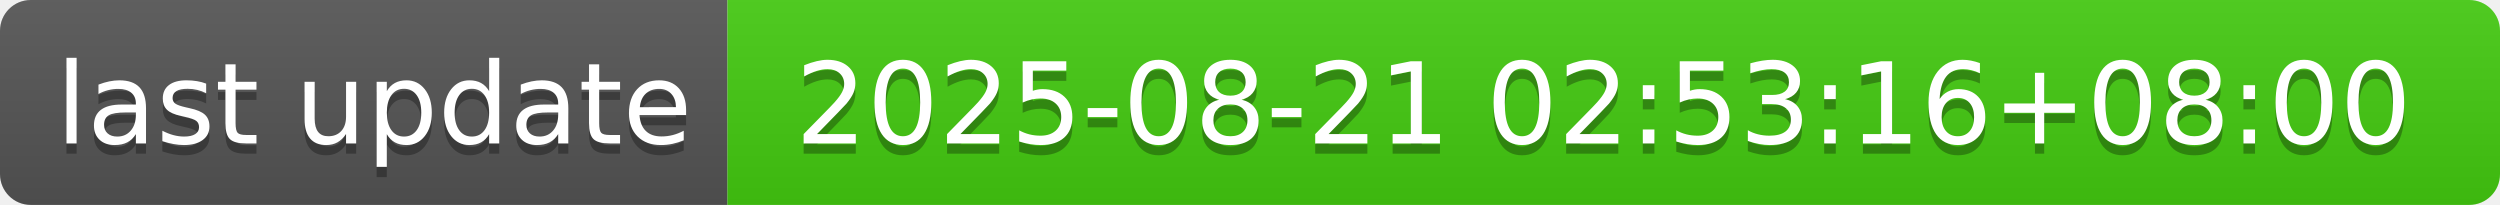
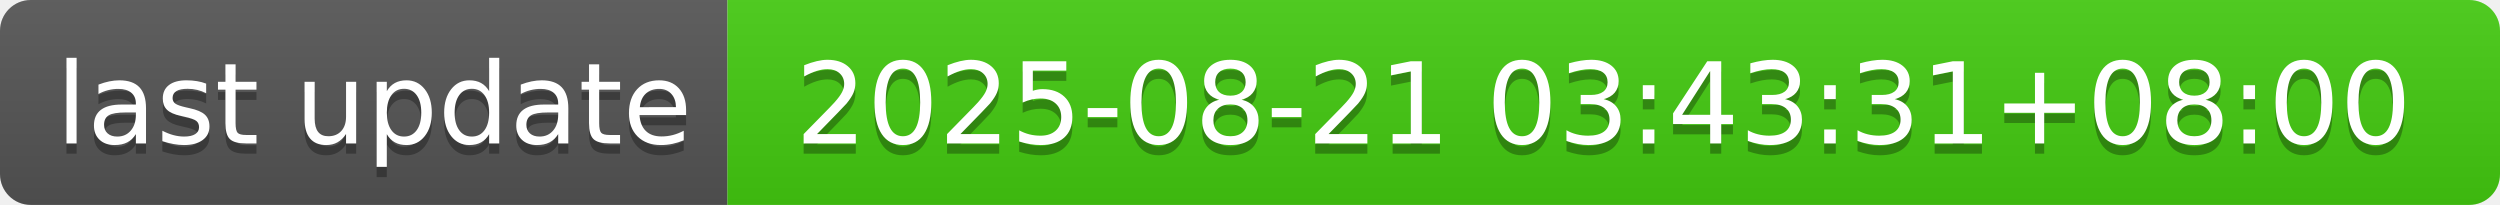
- <svg xmlns="http://www.w3.org/2000/svg" width="244" height="20" role="img" aria-label="last update: 2025-08-21 02:53:16+08:00">
+ <svg xmlns="http://www.w3.org/2000/svg" width="244" height="20" role="img" aria-label="last update: 2025-08-21 03:43:31+08:00">
  <linearGradient id="s" x2="0" y2="100%">
    <stop offset="0" stop-color="#bbb" stop-opacity=".1" />
    <stop offset="1" stop-opacity=".1" />
  </linearGradient>
  <clipPath id="r">
    <rect width="244" height="20" rx="3" fill="#fff" />
  </clipPath>
  <g clip-path="url(#r)">
    <rect width="71" height="20" fill="#555" />
    <rect x="71" width="173" height="20" fill="#4c1" />
    <rect width="244" height="20" fill="url(#s)" />
  </g>
  <g fill="#fff" text-anchor="middle" font-family="Verdana,Geneva,DejaVu Sans,sans-serif" text-rendering="geometricPrecision" font-size="110">
    <text aria-hidden="true" x="365" y="150" fill="#010101" fill-opacity=".3" transform="scale(.1)" textLength="610">last update</text>
    <text x="365" y="140" transform="scale(.1)" fill="#fff" textLength="610">last update</text>
-     <text aria-hidden="true" x="1565" y="150" fill="#010101" fill-opacity=".3" transform="scale(.1)" textLength="1630">2025-08-21 02:53:16+08:00</text>
-     <text x="1565" y="140" transform="scale(.1)" fill="#fff" textLength="1630">2025-08-21 02:53:16+08:00</text>
+     <text aria-hidden="true" x="1565" y="150" fill="#010101" fill-opacity=".3" transform="scale(.1)" textLength="1630">2025-08-21 03:43:31+08:00</text>
+     <text x="1565" y="140" transform="scale(.1)" fill="#fff" textLength="1630">2025-08-21 03:43:31+08:00</text>
  </g>
</svg>
